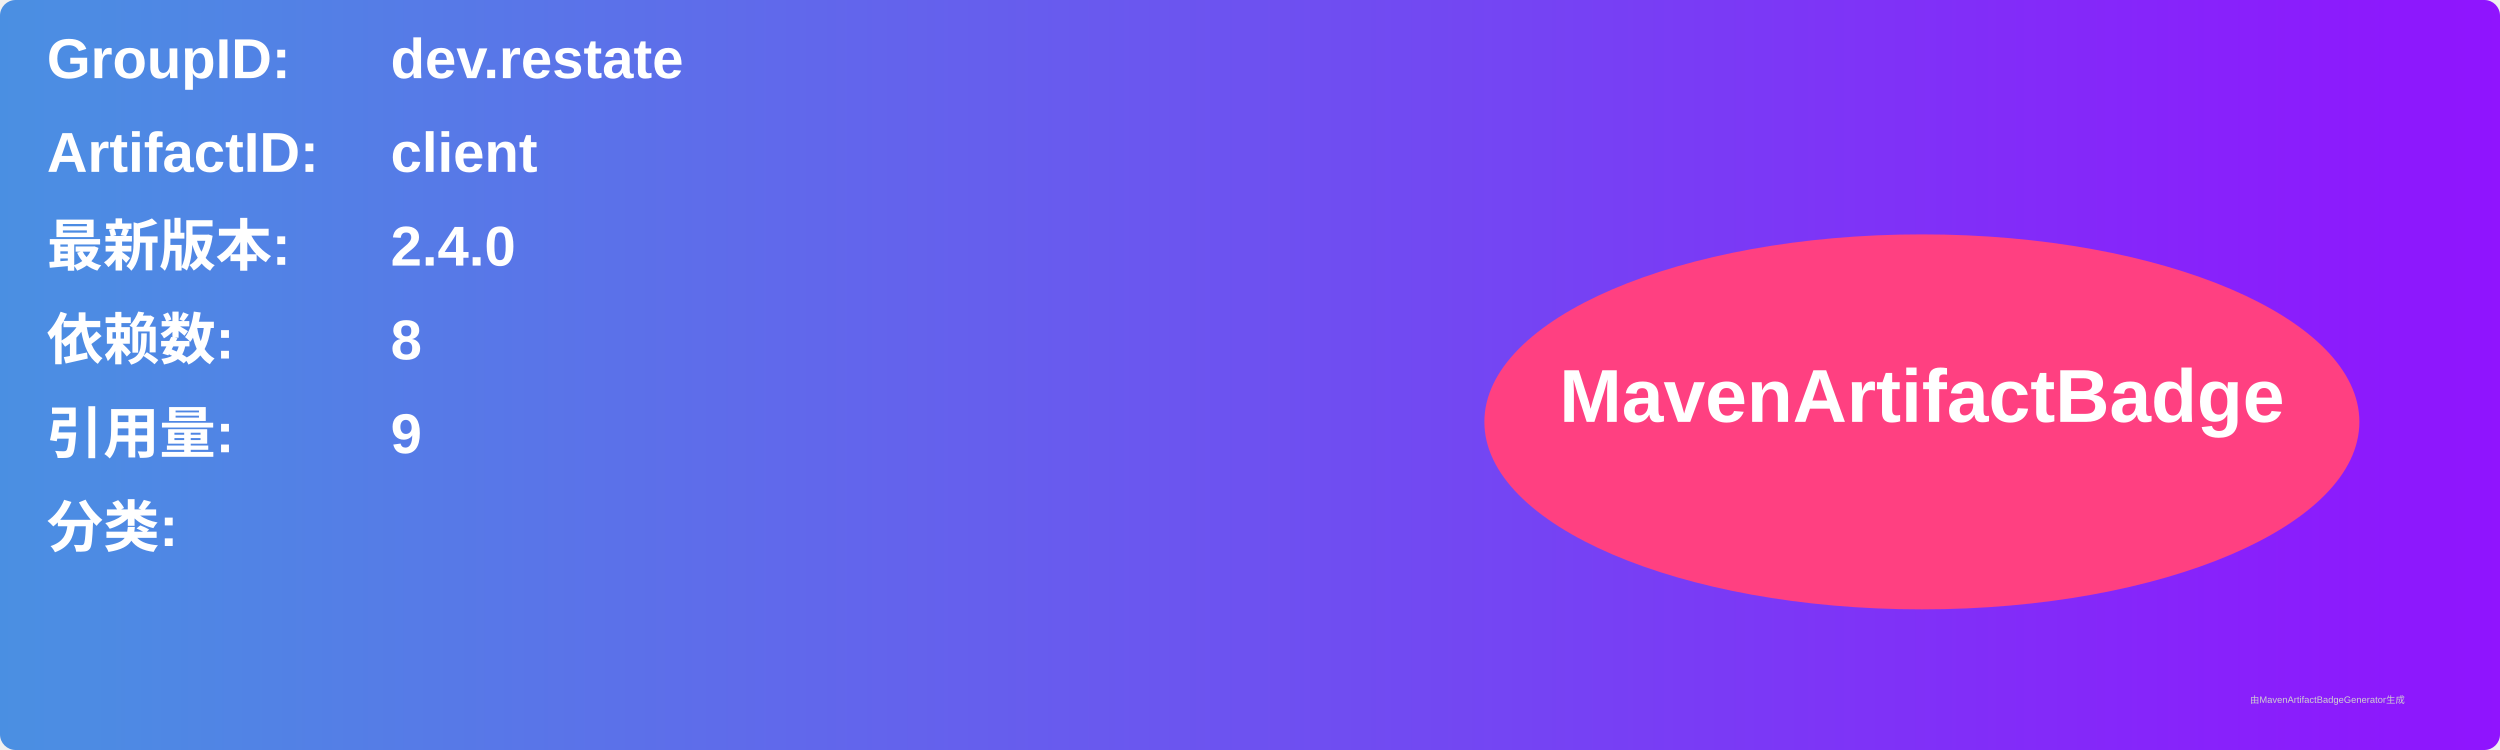
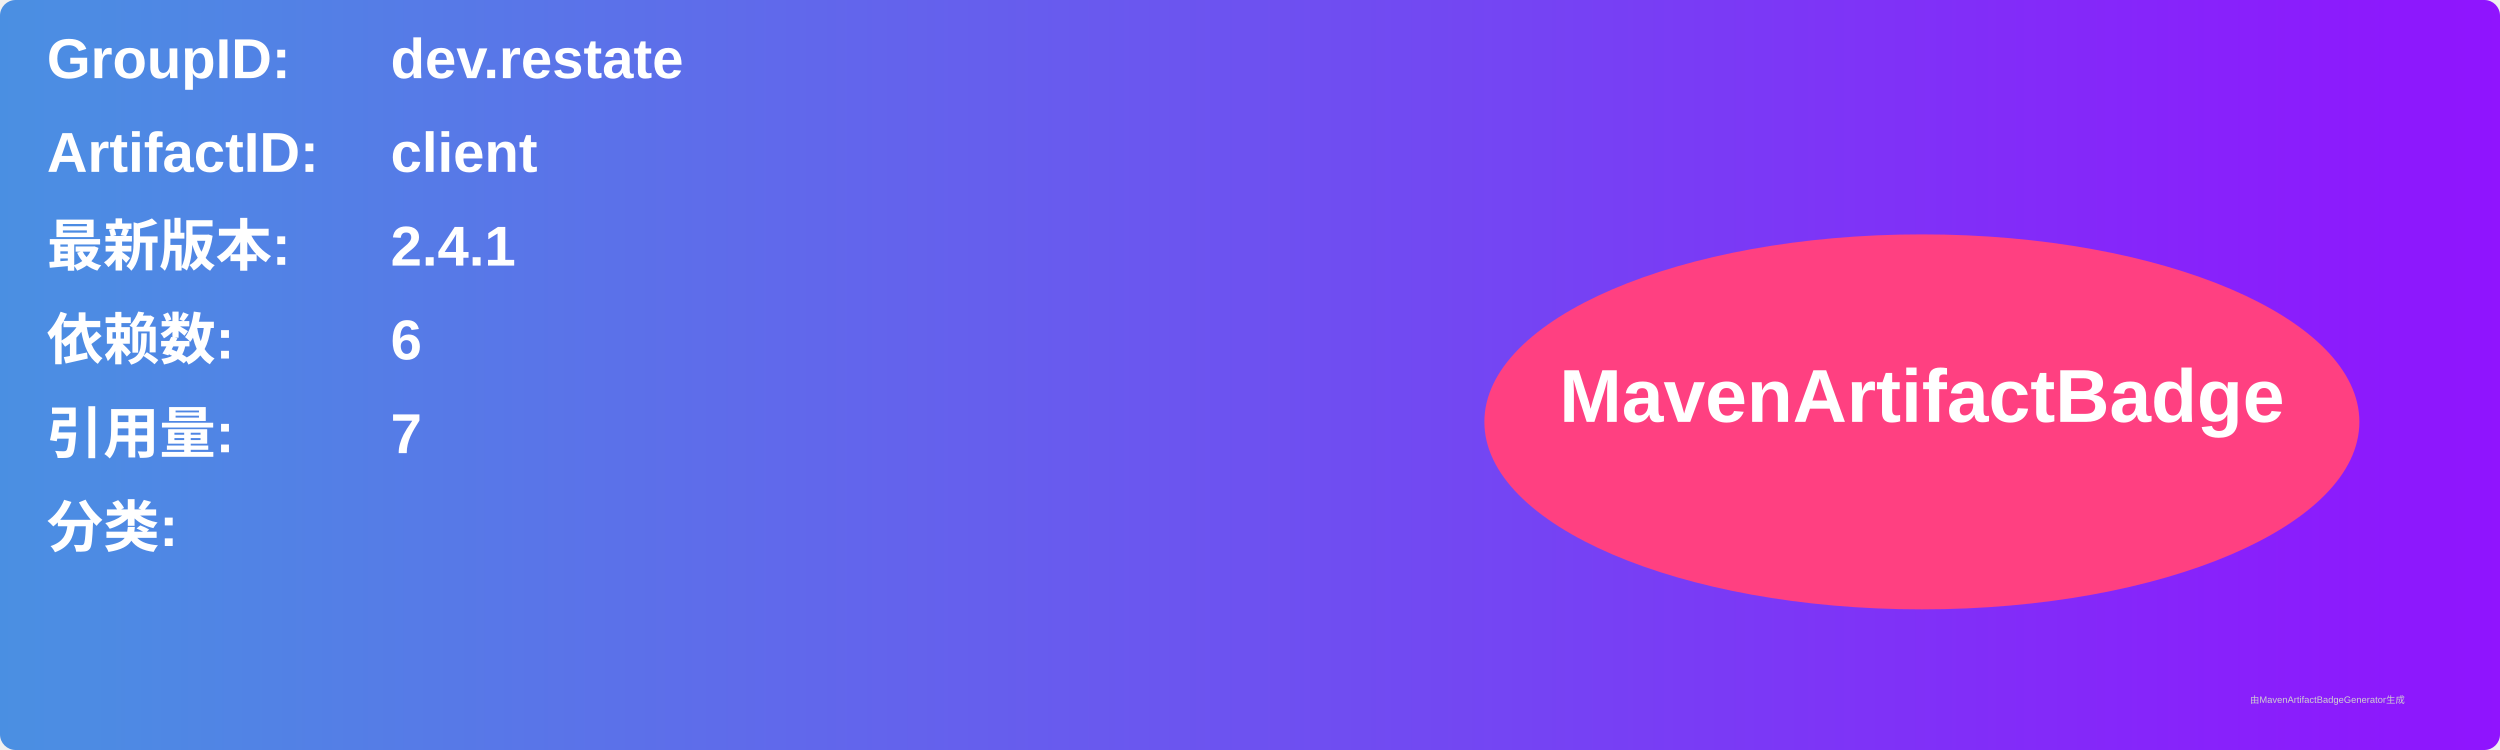
<svg xmlns="http://www.w3.org/2000/svg" width="800" height="240" viewBox="0 0 800 240">
  <linearGradient id="grad" x1="0%" y1="0%" x2="100%" y2="0%">
    <stop offset="0%" stop-color="#4a90e2" />
    <stop offset="100%" stop-color="#9013fe" />
  </linearGradient>
  <rect width="100%" height="100%" rx="5" ry="5" fill="url(#grad)" />
  <g transform="translate(15, 15)">
    <text x="0" y="10" font-family="Arial" font-size="18" fill="white" font-weight="bold" width="260">GroupID:</text>
    <text x="110" y="10" font-family="Arial" font-size="18" fill="white" font-weight="bold" width="460">dev.restate</text>
    <text x="0" y="40" font-family="Arial" font-size="18" fill="white" font-weight="bold" width="260">ArtifactID:</text>
    <text x="110" y="40" font-family="Arial" font-size="18" fill="white" font-weight="bold" width="460">client</text>
    <text x="0" y="70" font-family="Arial" font-size="18" fill="white" font-weight="bold">最新版本:</text>
    <text x="110" y="70" font-family="Arial" font-size="18" fill="white" font-weight="bold">
-       <tspan font-weight="bold">2.4.0</tspan>
+       <tspan font-weight="bold">2.4.1</tspan>
    </text>
    <text x="0" y="100" font-family="Arial" font-size="18" fill="white" font-weight="bold">依赖数: </text>
    <text x="110" y="100" font-family="Arial" font-size="18" fill="white">
-       <tspan font-weight="bold">8</tspan>
+       <tspan font-weight="bold">6</tspan>
    </text>
    <text x="0" y="130" font-family="Arial" font-size="18" fill="white" font-weight="bold">引用量: </text>
    <text x="110" y="130" font-family="Arial" font-size="18" fill="white">
-       <tspan font-weight="bold">9</tspan>
+       <tspan font-weight="bold">7</tspan>
    </text>
    <text x="0" y="160" font-family="Arial" font-size="18" fill="white" font-weight="bold">分类:</text>
    <text x="10" y="190" font-family="Arial" font-size="10" fill="white">
      <tspan font-weight="bold" />
    </text>
    <ellipse cx="600" cy="120" rx="140" ry="60" fill="#ff4081" />
    <text x="600" y="120" text-anchor="middle" font-family="Arial" font-size="24" fill="white" font-weight="bold">MavenArtifactBadge</text>
  </g>
  <text x="720" y="225" font-family="Arial" font-size="3" fill="#d0d0d0">由MavenArtifactBadgeGenerator生成</text>
</svg>
